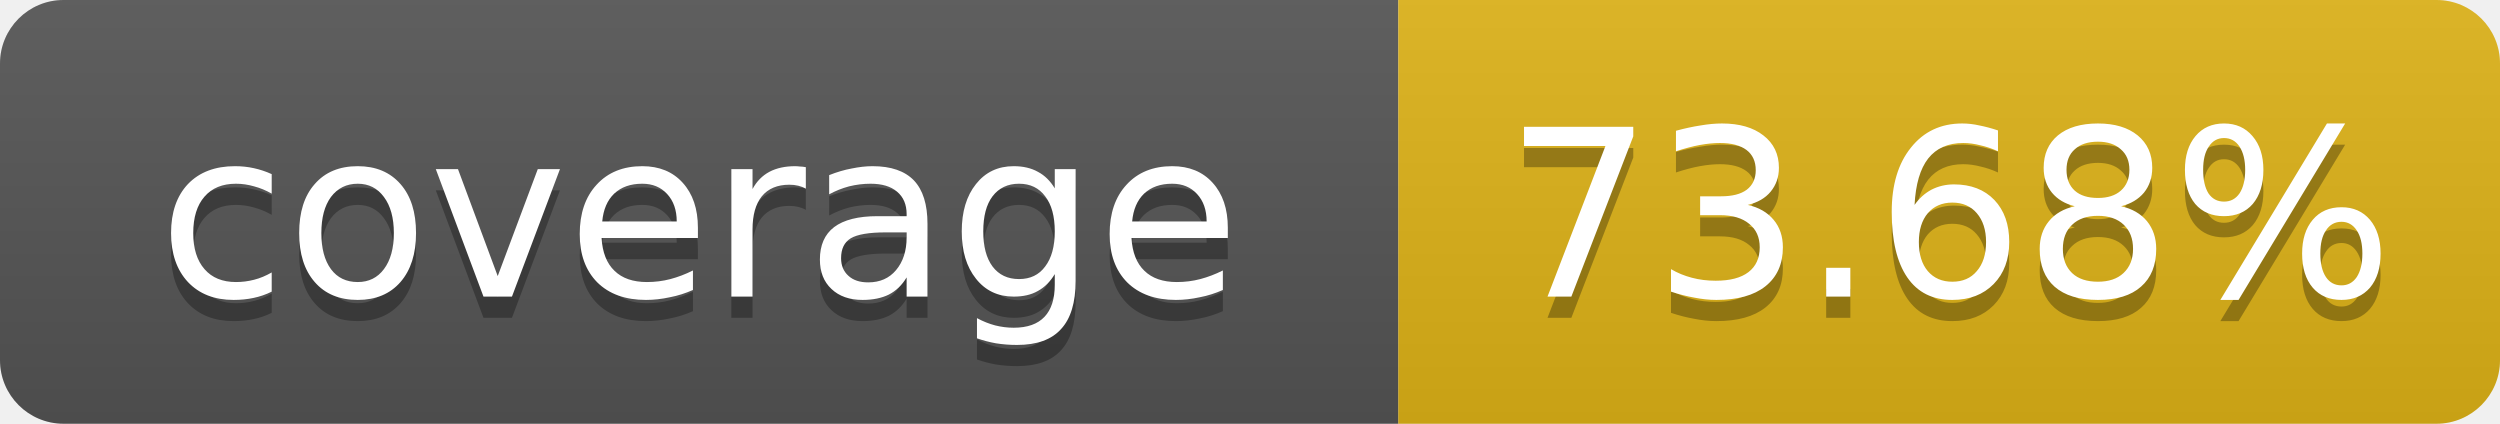
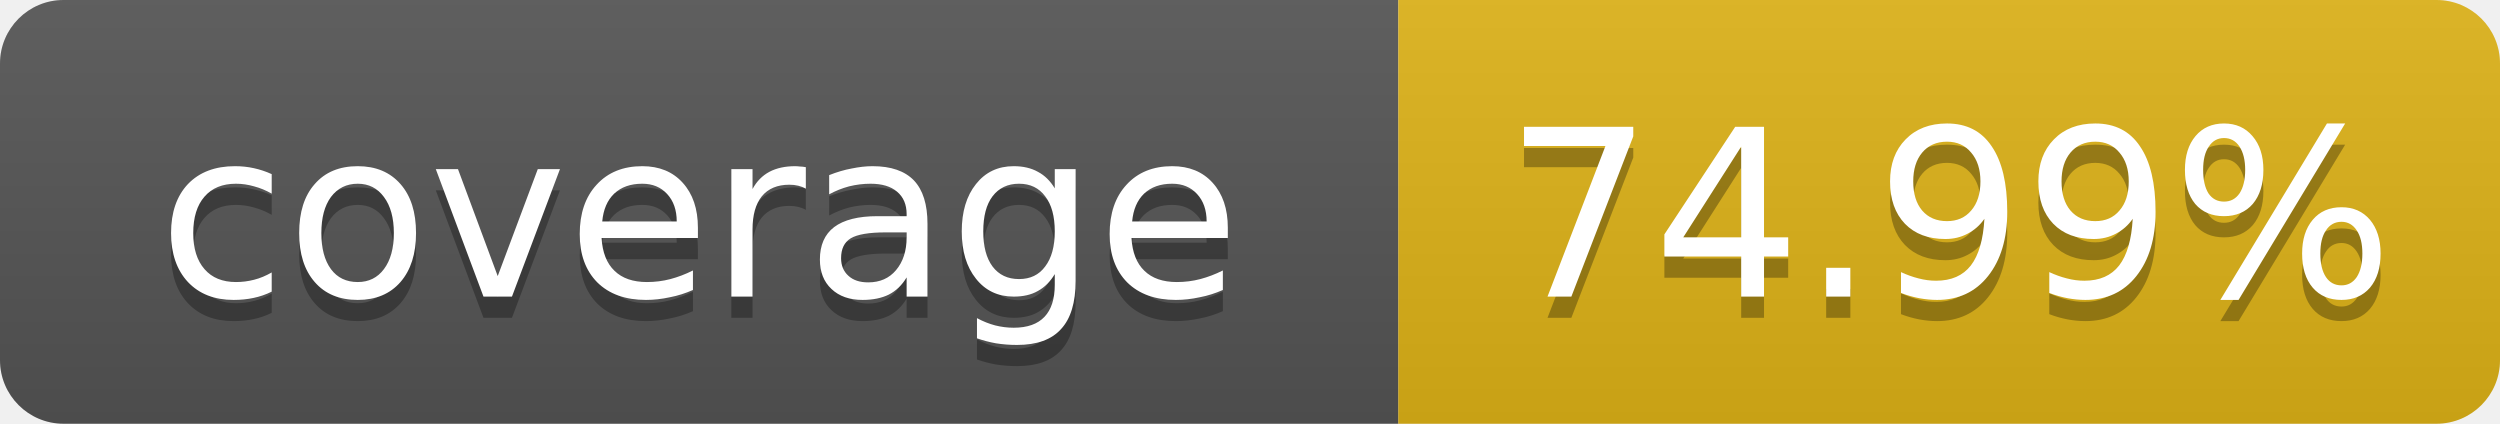
<svg xmlns="http://www.w3.org/2000/svg" width="118" height="20">
  <linearGradient id="b" x2="0" y2="100%">
    <stop offset="0" stop-color="#bbb" stop-opacity=".1" />
    <stop offset="1" stop-opacity=".1" />
  </linearGradient>
  <clipPath id="a">
    <rect width="118" height="20" rx="3" fill="#fff" />
  </clipPath>
  <g clip-path="url(#a)">
    <path fill="#555" d="M0 0h66v20H0z" />
    <path fill="#dfb317" d="M66 0h52v20H66z" />
    <path fill="url(#b)" d="M0 0h118v20H0z" />
  </g>
  <g fill="#fff" text-anchor="middle" font-family="Verdana,Geneva,DejaVu Sans,sans-serif" font-size="11">
    <text x="33.0" y="15" fill="#010101" fill-opacity=".3">coverage</text>
    <text x="33.0" y="14">coverage</text>
-     <text x="92.0" y="15" fill="#010101" fill-opacity=".3">73.68%</text>
-     <text x="92.0" y="14">73.68%</text>
+     <text x="92.0" y="15" fill="#010101" fill-opacity=".3">74.99%</text>
+     <text x="92.0" y="14">74.99%</text>
  </g>
</svg>
